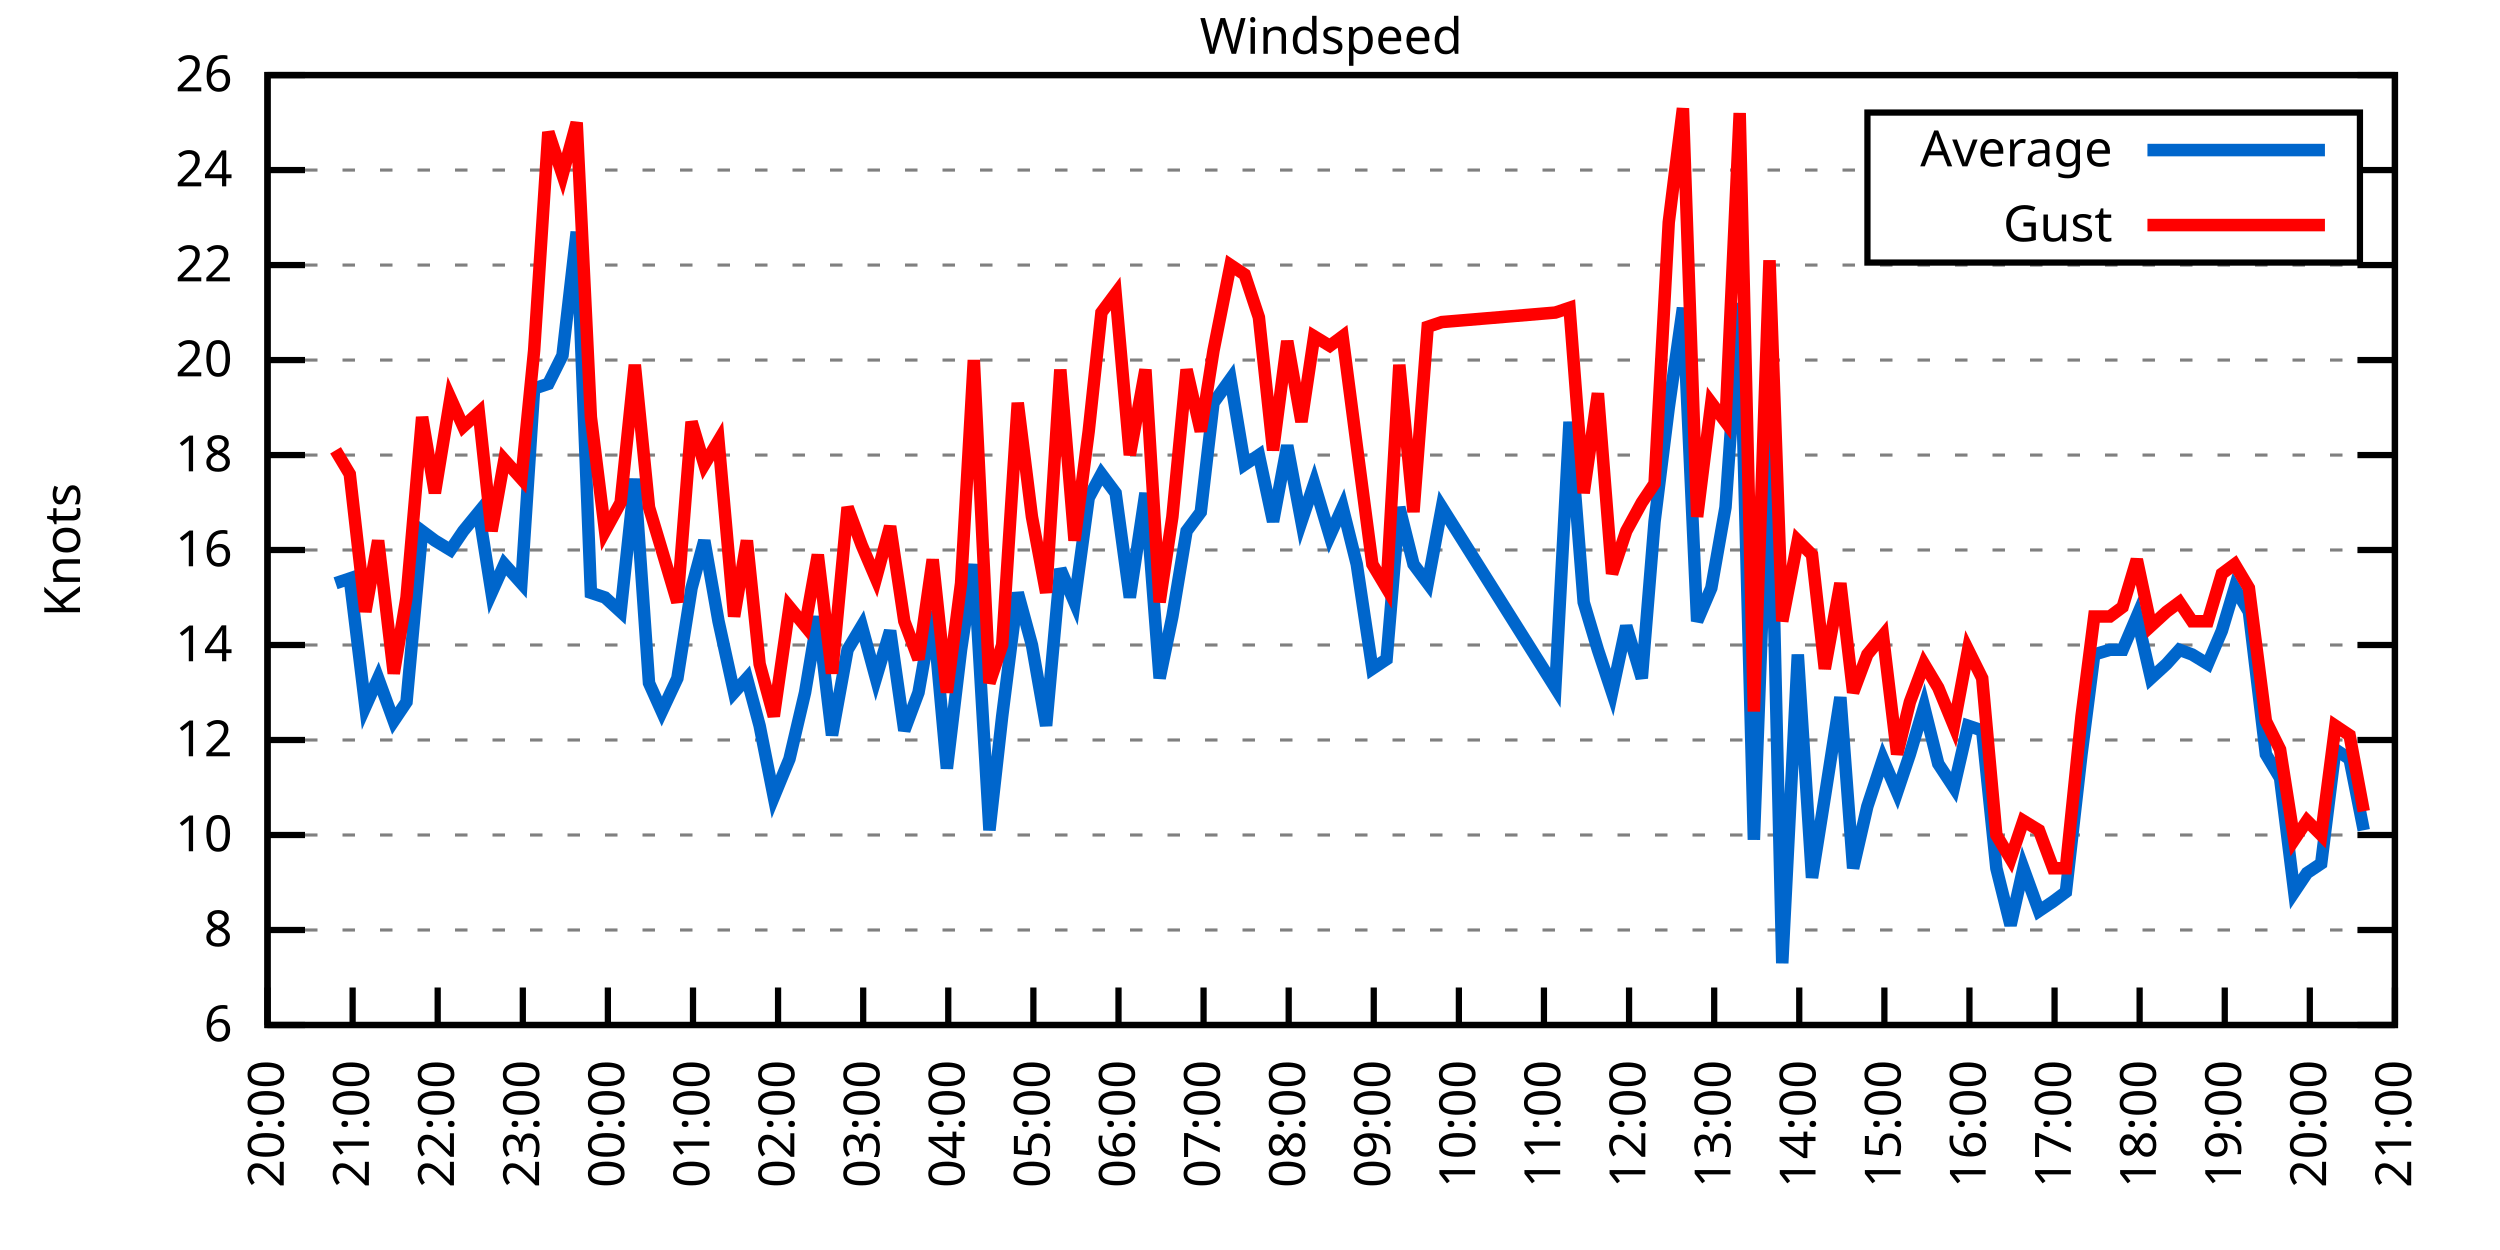
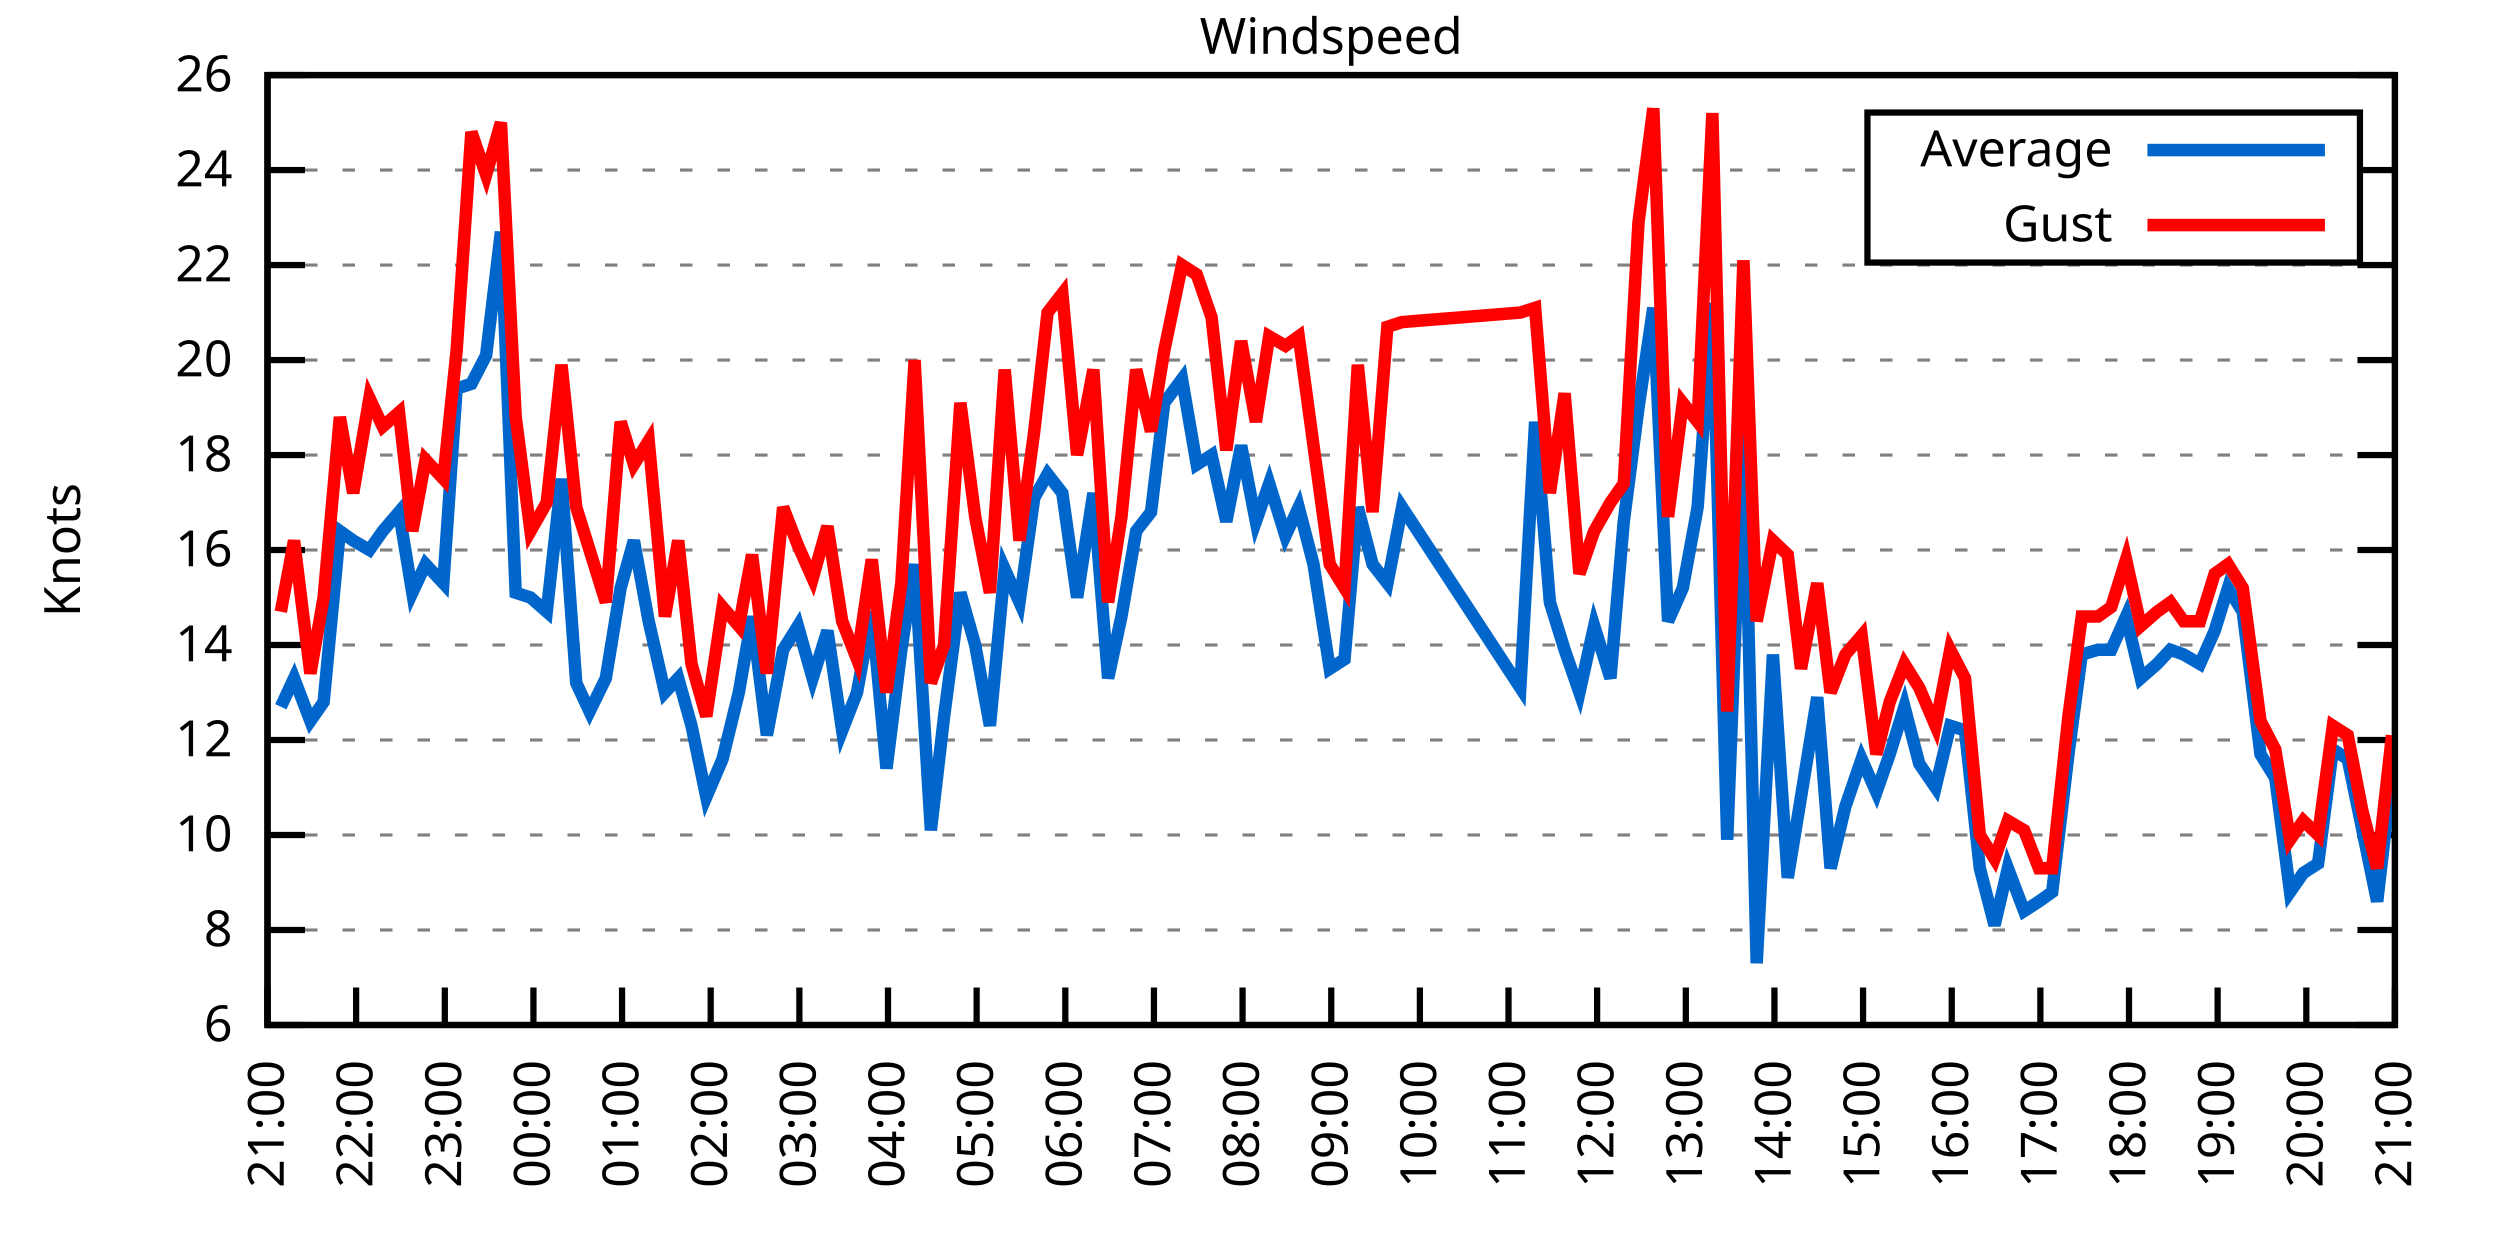
<svg xmlns="http://www.w3.org/2000/svg" xmlns:xlink="http://www.w3.org/1999/xlink" width="400" height="200" viewBox="0 0 400 200">
  <g id="gnuplot_canvas">
    <rect x="0" y="0" width="400" height="200" fill="none" />
    <defs>
      <circle id="gpDot" r="0.5" stroke-width="0.5" stroke="currentColor" />
      <path id="gpPt0" stroke-width="0.333" stroke="currentColor" d="M-1,0 h2 M0,-1 v2" />
      <path id="gpPt1" stroke-width="0.333" stroke="currentColor" d="M-1,-1 L1,1 M1,-1 L-1,1" />
      <path id="gpPt2" stroke-width="0.333" stroke="currentColor" d="M-1,0 L1,0 M0,-1 L0,1 M-1,-1 L1,1 M-1,1 L1,-1" />
      <rect id="gpPt3" stroke-width="0.333" stroke="currentColor" x="-1" y="-1" width="2" height="2" />
      <rect id="gpPt4" stroke-width="0.333" stroke="currentColor" fill="currentColor" x="-1" y="-1" width="2" height="2" />
      <circle id="gpPt5" stroke-width="0.333" stroke="currentColor" cx="0" cy="0" r="1" />
      <use xlink:href="#gpPt5" id="gpPt6" fill="currentColor" stroke="none" />
      <path id="gpPt7" stroke-width="0.333" stroke="currentColor" d="M0,-1.33 L-1.33,0.67 L1.33,0.67 z" />
      <use xlink:href="#gpPt7" id="gpPt8" fill="currentColor" stroke="none" />
      <use xlink:href="#gpPt7" id="gpPt9" stroke="currentColor" transform="rotate(180)" />
      <use xlink:href="#gpPt9" id="gpPt10" fill="currentColor" stroke="none" />
      <use xlink:href="#gpPt3" id="gpPt11" stroke="currentColor" transform="rotate(45)" />
      <use xlink:href="#gpPt11" id="gpPt12" fill="currentColor" stroke="none" />
      <path id="gpPt13" stroke-width="0.333" stroke="currentColor" d="M0,1.330 L1.265,0.411 L0.782,-1.067 L-0.782,-1.076 L-1.265,0.411 z" />
      <use xlink:href="#gpPt13" id="gpPt14" fill="currentColor" stroke="none" />
      <filter id="textbox" filterUnits="objectBoundingBox" x="0" y="0" height="1" width="1">
        <feFlood flood-color="white" flood-opacity="1" result="bgnd" />
        <feComposite in="SourceGraphic" in2="bgnd" operator="atop" />
      </filter>
      <filter id="greybox" filterUnits="objectBoundingBox" x="0" y="0" height="1" width="1">
        <feFlood flood-color="lightgrey" flood-opacity="1" result="grey" />
        <feComposite in="SourceGraphic" in2="grey" operator="atop" />
      </filter>
    </defs>
    <g fill="none" color="white" stroke="currentColor" stroke-width="1.00" stroke-linecap="butt" stroke-linejoin="miter">
</g>
    <g fill="none" color="black" stroke="currentColor" stroke-width="1.00" stroke-linecap="butt" stroke-linejoin="miter">
      <g stroke="none" shape-rendering="crispEdges">
        <polygon fill="rgb(255, 255, 255)" points="42.80,164.00 383.18,164.00 383.18,12.02 42.80,12.02 " />
      </g>
    </g>
    <g fill="none" color="black" stroke="currentColor" stroke-width="1.00" stroke-linecap="butt" stroke-linejoin="miter">
</g>
    <g fill="none" color="black" stroke="black" stroke-width="0.50" stroke-linecap="butt" stroke-linejoin="miter">
</g>
    <g fill="none" color="gray" stroke="currentColor" stroke-width="0.50" stroke-linecap="butt" stroke-linejoin="miter">
      <path stroke="gray" stroke-dasharray="2,4" class="gridline" d="M42.80,164.00 L383.19,164.00  " />
    </g>
    <g fill="none" color="gray" stroke="gray" stroke-width="1.00" stroke-linecap="butt" stroke-linejoin="miter">
</g>
    <g fill="none" color="black" stroke="currentColor" stroke-width="1.00" stroke-linecap="butt" stroke-linejoin="miter">
      <path stroke="black" d="M42.80,164.00 L48.80,164.00 M383.19,164.00 L377.19,164.00  " />
      <g transform="translate(37.20,166.60)" stroke="none" fill="black" font-family="Sans" font-size="8.00" text-anchor="end">
        <text>
          <tspan font-family="Sans"> 6</tspan>
        </text>
      </g>
    </g>
    <g fill="none" color="black" stroke="currentColor" stroke-width="1.00" stroke-linecap="butt" stroke-linejoin="miter">
</g>
    <g fill="none" color="black" stroke="black" stroke-width="0.50" stroke-linecap="butt" stroke-linejoin="miter">
</g>
    <g fill="none" color="gray" stroke="currentColor" stroke-width="0.50" stroke-linecap="butt" stroke-linejoin="miter">
      <path stroke="gray" stroke-dasharray="2,4" class="gridline" d="M42.80,148.80 L383.19,148.80  " />
    </g>
    <g fill="none" color="gray" stroke="gray" stroke-width="1.00" stroke-linecap="butt" stroke-linejoin="miter">
</g>
    <g fill="none" color="black" stroke="currentColor" stroke-width="1.00" stroke-linecap="butt" stroke-linejoin="miter">
      <path stroke="black" d="M42.80,148.80 L48.80,148.80 M383.19,148.80 L377.19,148.80  " />
      <g transform="translate(37.20,151.40)" stroke="none" fill="black" font-family="Sans" font-size="8.00" text-anchor="end">
        <text>
          <tspan font-family="Sans"> 8</tspan>
        </text>
      </g>
    </g>
    <g fill="none" color="black" stroke="currentColor" stroke-width="1.00" stroke-linecap="butt" stroke-linejoin="miter">
</g>
    <g fill="none" color="black" stroke="black" stroke-width="0.50" stroke-linecap="butt" stroke-linejoin="miter">
</g>
    <g fill="none" color="gray" stroke="currentColor" stroke-width="0.50" stroke-linecap="butt" stroke-linejoin="miter">
      <path stroke="gray" stroke-dasharray="2,4" class="gridline" d="M42.80,133.60 L383.19,133.60  " />
    </g>
    <g fill="none" color="gray" stroke="gray" stroke-width="1.00" stroke-linecap="butt" stroke-linejoin="miter">
</g>
    <g fill="none" color="black" stroke="currentColor" stroke-width="1.00" stroke-linecap="butt" stroke-linejoin="miter">
      <path stroke="black" d="M42.80,133.60 L48.80,133.60 M383.19,133.60 L377.19,133.60  " />
      <g transform="translate(37.20,136.20)" stroke="none" fill="black" font-family="Sans" font-size="8.00" text-anchor="end">
        <text>
          <tspan font-family="Sans"> 10</tspan>
        </text>
      </g>
    </g>
    <g fill="none" color="black" stroke="currentColor" stroke-width="1.00" stroke-linecap="butt" stroke-linejoin="miter">
</g>
    <g fill="none" color="black" stroke="black" stroke-width="0.50" stroke-linecap="butt" stroke-linejoin="miter">
</g>
    <g fill="none" color="gray" stroke="currentColor" stroke-width="0.50" stroke-linecap="butt" stroke-linejoin="miter">
      <path stroke="gray" stroke-dasharray="2,4" class="gridline" d="M42.80,118.40 L383.19,118.40  " />
    </g>
    <g fill="none" color="gray" stroke="gray" stroke-width="1.00" stroke-linecap="butt" stroke-linejoin="miter">
</g>
    <g fill="none" color="black" stroke="currentColor" stroke-width="1.00" stroke-linecap="butt" stroke-linejoin="miter">
      <path stroke="black" d="M42.80,118.40 L48.80,118.40 M383.19,118.40 L377.19,118.40  " />
      <g transform="translate(37.20,121.00)" stroke="none" fill="black" font-family="Sans" font-size="8.00" text-anchor="end">
        <text>
          <tspan font-family="Sans"> 12</tspan>
        </text>
      </g>
    </g>
    <g fill="none" color="black" stroke="currentColor" stroke-width="1.00" stroke-linecap="butt" stroke-linejoin="miter">
</g>
    <g fill="none" color="black" stroke="black" stroke-width="0.50" stroke-linecap="butt" stroke-linejoin="miter">
</g>
    <g fill="none" color="gray" stroke="currentColor" stroke-width="0.50" stroke-linecap="butt" stroke-linejoin="miter">
      <path stroke="gray" stroke-dasharray="2,4" class="gridline" d="M42.80,103.20 L383.19,103.20  " />
    </g>
    <g fill="none" color="gray" stroke="gray" stroke-width="1.00" stroke-linecap="butt" stroke-linejoin="miter">
</g>
    <g fill="none" color="black" stroke="currentColor" stroke-width="1.00" stroke-linecap="butt" stroke-linejoin="miter">
      <path stroke="black" d="M42.80,103.20 L48.80,103.20 M383.19,103.20 L377.19,103.20  " />
      <g transform="translate(37.20,105.80)" stroke="none" fill="black" font-family="Sans" font-size="8.00" text-anchor="end">
        <text>
          <tspan font-family="Sans"> 14</tspan>
        </text>
      </g>
    </g>
    <g fill="none" color="black" stroke="currentColor" stroke-width="1.00" stroke-linecap="butt" stroke-linejoin="miter">
</g>
    <g fill="none" color="black" stroke="black" stroke-width="0.50" stroke-linecap="butt" stroke-linejoin="miter">
</g>
    <g fill="none" color="gray" stroke="currentColor" stroke-width="0.50" stroke-linecap="butt" stroke-linejoin="miter">
      <path stroke="gray" stroke-dasharray="2,4" class="gridline" d="M42.80,88.00 L383.19,88.00  " />
    </g>
    <g fill="none" color="gray" stroke="gray" stroke-width="1.00" stroke-linecap="butt" stroke-linejoin="miter">
</g>
    <g fill="none" color="black" stroke="currentColor" stroke-width="1.00" stroke-linecap="butt" stroke-linejoin="miter">
      <path stroke="black" d="M42.80,88.00 L48.80,88.00 M383.19,88.00 L377.19,88.00  " />
      <g transform="translate(37.20,90.60)" stroke="none" fill="black" font-family="Sans" font-size="8.00" text-anchor="end">
        <text>
          <tspan font-family="Sans"> 16</tspan>
        </text>
      </g>
    </g>
    <g fill="none" color="black" stroke="currentColor" stroke-width="1.00" stroke-linecap="butt" stroke-linejoin="miter">
</g>
    <g fill="none" color="black" stroke="black" stroke-width="0.50" stroke-linecap="butt" stroke-linejoin="miter">
</g>
    <g fill="none" color="gray" stroke="currentColor" stroke-width="0.50" stroke-linecap="butt" stroke-linejoin="miter">
      <path stroke="gray" stroke-dasharray="2,4" class="gridline" d="M42.80,72.81 L383.19,72.81  " />
    </g>
    <g fill="none" color="gray" stroke="gray" stroke-width="1.00" stroke-linecap="butt" stroke-linejoin="miter">
</g>
    <g fill="none" color="black" stroke="currentColor" stroke-width="1.00" stroke-linecap="butt" stroke-linejoin="miter">
      <path stroke="black" d="M42.80,72.81 L48.80,72.81 M383.19,72.81 L377.19,72.81  " />
      <g transform="translate(37.20,75.41)" stroke="none" fill="black" font-family="Sans" font-size="8.00" text-anchor="end">
        <text>
          <tspan font-family="Sans"> 18</tspan>
        </text>
      </g>
    </g>
    <g fill="none" color="black" stroke="currentColor" stroke-width="1.00" stroke-linecap="butt" stroke-linejoin="miter">
</g>
    <g fill="none" color="black" stroke="black" stroke-width="0.50" stroke-linecap="butt" stroke-linejoin="miter">
</g>
    <g fill="none" color="gray" stroke="currentColor" stroke-width="0.50" stroke-linecap="butt" stroke-linejoin="miter">
      <path stroke="gray" stroke-dasharray="2,4" class="gridline" d="M42.80,57.61 L383.19,57.61  " />
    </g>
    <g fill="none" color="gray" stroke="gray" stroke-width="1.00" stroke-linecap="butt" stroke-linejoin="miter">
</g>
    <g fill="none" color="black" stroke="currentColor" stroke-width="1.00" stroke-linecap="butt" stroke-linejoin="miter">
      <path stroke="black" d="M42.80,57.61 L48.80,57.61 M383.19,57.61 L377.19,57.61  " />
      <g transform="translate(37.20,60.21)" stroke="none" fill="black" font-family="Sans" font-size="8.00" text-anchor="end">
        <text>
          <tspan font-family="Sans"> 20</tspan>
        </text>
      </g>
    </g>
    <g fill="none" color="black" stroke="currentColor" stroke-width="1.00" stroke-linecap="butt" stroke-linejoin="miter">
</g>
    <g fill="none" color="black" stroke="black" stroke-width="0.50" stroke-linecap="butt" stroke-linejoin="miter">
</g>
    <g fill="none" color="gray" stroke="currentColor" stroke-width="0.50" stroke-linecap="butt" stroke-linejoin="miter">
      <path stroke="gray" stroke-dasharray="2,4" class="gridline" d="M42.80,42.41 L383.19,42.41  " />
    </g>
    <g fill="none" color="gray" stroke="gray" stroke-width="1.00" stroke-linecap="butt" stroke-linejoin="miter">
</g>
    <g fill="none" color="black" stroke="currentColor" stroke-width="1.00" stroke-linecap="butt" stroke-linejoin="miter">
      <path stroke="black" d="M42.80,42.41 L48.80,42.41 M383.19,42.41 L377.19,42.41  " />
      <g transform="translate(37.20,45.01)" stroke="none" fill="black" font-family="Sans" font-size="8.00" text-anchor="end">
        <text>
          <tspan font-family="Sans"> 22</tspan>
        </text>
      </g>
    </g>
    <g fill="none" color="black" stroke="currentColor" stroke-width="1.00" stroke-linecap="butt" stroke-linejoin="miter">
</g>
    <g fill="none" color="black" stroke="black" stroke-width="0.50" stroke-linecap="butt" stroke-linejoin="miter">
</g>
    <g fill="none" color="gray" stroke="currentColor" stroke-width="0.50" stroke-linecap="butt" stroke-linejoin="miter">
      <path stroke="gray" stroke-dasharray="2,4" class="gridline" d="M42.80,27.21 L298.79,27.21 M377.59,27.21 L383.19,27.21  " />
    </g>
    <g fill="none" color="gray" stroke="gray" stroke-width="1.00" stroke-linecap="butt" stroke-linejoin="miter">
</g>
    <g fill="none" color="black" stroke="currentColor" stroke-width="1.00" stroke-linecap="butt" stroke-linejoin="miter">
      <path stroke="black" d="M42.80,27.21 L48.80,27.21 M383.19,27.21 L377.19,27.21  " />
      <g transform="translate(37.20,29.81)" stroke="none" fill="black" font-family="Sans" font-size="8.00" text-anchor="end">
        <text>
          <tspan font-family="Sans"> 24</tspan>
        </text>
      </g>
    </g>
    <g fill="none" color="black" stroke="currentColor" stroke-width="1.00" stroke-linecap="butt" stroke-linejoin="miter">
</g>
    <g fill="none" color="black" stroke="black" stroke-width="0.50" stroke-linecap="butt" stroke-linejoin="miter">
</g>
    <g fill="none" color="gray" stroke="currentColor" stroke-width="0.50" stroke-linecap="butt" stroke-linejoin="miter">
      <path stroke="gray" stroke-dasharray="2,4" class="gridline" d="M42.80,12.01 L383.19,12.01  " />
    </g>
    <g fill="none" color="gray" stroke="gray" stroke-width="1.00" stroke-linecap="butt" stroke-linejoin="miter">
</g>
    <g fill="none" color="black" stroke="currentColor" stroke-width="1.00" stroke-linecap="butt" stroke-linejoin="miter">
      <path stroke="black" d="M42.80,12.01 L48.80,12.01 M383.19,12.01 L377.19,12.01  " />
      <g transform="translate(37.20,14.61)" stroke="none" fill="black" font-family="Sans" font-size="8.00" text-anchor="end">
        <text>
          <tspan font-family="Sans"> 26</tspan>
        </text>
      </g>
    </g>
    <g fill="none" color="black" stroke="currentColor" stroke-width="1.00" stroke-linecap="butt" stroke-linejoin="miter">
      <path stroke="black" d="M42.80,164.00 L42.80,158.00  " />
      <g transform="translate(45.40,169.60) rotate(270.00)" stroke="none" fill="black" font-family="Sans" font-size="8.00" text-anchor="end">
        <text>
-           <tspan font-family="Sans">20:00</tspan>
-         </text>
-       </g>
-     </g>
-     <g fill="none" color="black" stroke="currentColor" stroke-width="1.00" stroke-linecap="butt" stroke-linejoin="miter">
-       <path stroke="black" d="M56.42,164.00 L56.42,158.00  " />
-       <g transform="translate(59.02,169.60) rotate(270.00)" stroke="none" fill="black" font-family="Sans" font-size="8.00" text-anchor="end">
-         <text>
          <tspan font-family="Sans">21:00</tspan>
        </text>
      </g>
    </g>
    <g fill="none" color="black" stroke="currentColor" stroke-width="1.00" stroke-linecap="butt" stroke-linejoin="miter">
-       <path stroke="black" d="M70.03,164.00 L70.03,158.00  " />
-       <g transform="translate(72.63,169.60) rotate(270.00)" stroke="none" fill="black" font-family="Sans" font-size="8.00" text-anchor="end">
+       <path stroke="black" d="M56.98,164.00 L56.98,158.00  " />
+       <g transform="translate(59.58,169.60) rotate(270.00)" stroke="none" fill="black" font-family="Sans" font-size="8.00" text-anchor="end">
        <text>
          <tspan font-family="Sans">22:00</tspan>
        </text>
      </g>
    </g>
    <g fill="none" color="black" stroke="currentColor" stroke-width="1.00" stroke-linecap="butt" stroke-linejoin="miter">
-       <path stroke="black" d="M83.65,164.00 L83.65,158.00  " />
-       <g transform="translate(86.25,169.60) rotate(270.00)" stroke="none" fill="black" font-family="Sans" font-size="8.00" text-anchor="end">
+       <path stroke="black" d="M71.17,164.00 L71.17,158.00  " />
+       <g transform="translate(73.77,169.60) rotate(270.00)" stroke="none" fill="black" font-family="Sans" font-size="8.00" text-anchor="end">
        <text>
          <tspan font-family="Sans">23:00</tspan>
        </text>
      </g>
    </g>
    <g fill="none" color="black" stroke="currentColor" stroke-width="1.00" stroke-linecap="butt" stroke-linejoin="miter">
-       <path stroke="black" d="M97.26,164.00 L97.26,158.00  " />
-       <g transform="translate(99.86,169.60) rotate(270.00)" stroke="none" fill="black" font-family="Sans" font-size="8.00" text-anchor="end">
+       <path stroke="black" d="M85.35,164.00 L85.35,158.00  " />
+       <g transform="translate(87.95,169.60) rotate(270.00)" stroke="none" fill="black" font-family="Sans" font-size="8.00" text-anchor="end">
        <text>
          <tspan font-family="Sans">00:00</tspan>
        </text>
      </g>
    </g>
    <g fill="none" color="black" stroke="currentColor" stroke-width="1.00" stroke-linecap="butt" stroke-linejoin="miter">
-       <path stroke="black" d="M110.88,164.00 L110.88,158.00  " />
-       <g transform="translate(113.48,169.60) rotate(270.00)" stroke="none" fill="black" font-family="Sans" font-size="8.00" text-anchor="end">
+       <path stroke="black" d="M99.53,164.00 L99.53,158.00  " />
+       <g transform="translate(102.13,169.60) rotate(270.00)" stroke="none" fill="black" font-family="Sans" font-size="8.00" text-anchor="end">
        <text>
          <tspan font-family="Sans">01:00</tspan>
        </text>
      </g>
    </g>
    <g fill="none" color="black" stroke="currentColor" stroke-width="1.00" stroke-linecap="butt" stroke-linejoin="miter">
-       <path stroke="black" d="M124.49,164.00 L124.49,158.00  " />
-       <g transform="translate(127.09,169.60) rotate(270.00)" stroke="none" fill="black" font-family="Sans" font-size="8.00" text-anchor="end">
+       <path stroke="black" d="M113.71,164.00 L113.71,158.00  " />
+       <g transform="translate(116.31,169.60) rotate(270.00)" stroke="none" fill="black" font-family="Sans" font-size="8.00" text-anchor="end">
        <text>
          <tspan font-family="Sans">02:00</tspan>
        </text>
      </g>
    </g>
    <g fill="none" color="black" stroke="currentColor" stroke-width="1.00" stroke-linecap="butt" stroke-linejoin="miter">
-       <path stroke="black" d="M138.11,164.00 L138.11,158.00  " />
-       <g transform="translate(140.71,169.60) rotate(270.00)" stroke="none" fill="black" font-family="Sans" font-size="8.00" text-anchor="end">
+       <path stroke="black" d="M127.90,164.00 L127.90,158.00  " />
+       <g transform="translate(130.50,169.60) rotate(270.00)" stroke="none" fill="black" font-family="Sans" font-size="8.00" text-anchor="end">
        <text>
          <tspan font-family="Sans">03:00</tspan>
        </text>
      </g>
    </g>
    <g fill="none" color="black" stroke="currentColor" stroke-width="1.00" stroke-linecap="butt" stroke-linejoin="miter">
-       <path stroke="black" d="M151.72,164.00 L151.72,158.00  " />
-       <g transform="translate(154.32,169.60) rotate(270.00)" stroke="none" fill="black" font-family="Sans" font-size="8.00" text-anchor="end">
+       <path stroke="black" d="M142.08,164.00 L142.08,158.00  " />
+       <g transform="translate(144.68,169.60) rotate(270.00)" stroke="none" fill="black" font-family="Sans" font-size="8.00" text-anchor="end">
        <text>
          <tspan font-family="Sans">04:00</tspan>
        </text>
      </g>
    </g>
    <g fill="none" color="black" stroke="currentColor" stroke-width="1.00" stroke-linecap="butt" stroke-linejoin="miter">
-       <path stroke="black" d="M165.34,164.00 L165.34,158.00  " />
-       <g transform="translate(167.94,169.60) rotate(270.00)" stroke="none" fill="black" font-family="Sans" font-size="8.00" text-anchor="end">
+       <path stroke="black" d="M156.26,164.00 L156.26,158.00  " />
+       <g transform="translate(158.86,169.60) rotate(270.00)" stroke="none" fill="black" font-family="Sans" font-size="8.00" text-anchor="end">
        <text>
          <tspan font-family="Sans">05:00</tspan>
        </text>
      </g>
    </g>
    <g fill="none" color="black" stroke="currentColor" stroke-width="1.00" stroke-linecap="butt" stroke-linejoin="miter">
-       <path stroke="black" d="M178.96,164.00 L178.96,158.00  " />
-       <g transform="translate(181.56,169.60) rotate(270.00)" stroke="none" fill="black" font-family="Sans" font-size="8.00" text-anchor="end">
+       <path stroke="black" d="M170.45,164.00 L170.45,158.00  " />
+       <g transform="translate(173.05,169.60) rotate(270.00)" stroke="none" fill="black" font-family="Sans" font-size="8.00" text-anchor="end">
        <text>
          <tspan font-family="Sans">06:00</tspan>
        </text>
      </g>
    </g>
    <g fill="none" color="black" stroke="currentColor" stroke-width="1.00" stroke-linecap="butt" stroke-linejoin="miter">
-       <path stroke="black" d="M192.57,164.00 L192.57,158.00  " />
-       <g transform="translate(195.17,169.60) rotate(270.00)" stroke="none" fill="black" font-family="Sans" font-size="8.00" text-anchor="end">
+       <path stroke="black" d="M184.63,164.00 L184.63,158.00  " />
+       <g transform="translate(187.23,169.60) rotate(270.00)" stroke="none" fill="black" font-family="Sans" font-size="8.00" text-anchor="end">
        <text>
          <tspan font-family="Sans">07:00</tspan>
        </text>
      </g>
    </g>
    <g fill="none" color="black" stroke="currentColor" stroke-width="1.00" stroke-linecap="butt" stroke-linejoin="miter">
-       <path stroke="black" d="M206.19,164.00 L206.19,158.00  " />
-       <g transform="translate(208.79,169.60) rotate(270.00)" stroke="none" fill="black" font-family="Sans" font-size="8.00" text-anchor="end">
+       <path stroke="black" d="M198.81,164.00 L198.81,158.00  " />
+       <g transform="translate(201.41,169.60) rotate(270.00)" stroke="none" fill="black" font-family="Sans" font-size="8.00" text-anchor="end">
        <text>
          <tspan font-family="Sans">08:00</tspan>
        </text>
      </g>
    </g>
    <g fill="none" color="black" stroke="currentColor" stroke-width="1.00" stroke-linecap="butt" stroke-linejoin="miter">
-       <path stroke="black" d="M219.80,164.00 L219.80,158.00  " />
-       <g transform="translate(222.40,169.60) rotate(270.00)" stroke="none" fill="black" font-family="Sans" font-size="8.00" text-anchor="end">
+       <path stroke="black" d="M213.00,164.00 L213.00,158.00  " />
+       <g transform="translate(215.60,169.60) rotate(270.00)" stroke="none" fill="black" font-family="Sans" font-size="8.00" text-anchor="end">
        <text>
          <tspan font-family="Sans">09:00</tspan>
        </text>
      </g>
    </g>
    <g fill="none" color="black" stroke="currentColor" stroke-width="1.00" stroke-linecap="butt" stroke-linejoin="miter">
-       <path stroke="black" d="M233.42,164.00 L233.42,158.00  " />
-       <g transform="translate(236.02,169.60) rotate(270.00)" stroke="none" fill="black" font-family="Sans" font-size="8.00" text-anchor="end">
+       <path stroke="black" d="M227.18,164.00 L227.18,158.00  " />
+       <g transform="translate(229.78,169.60) rotate(270.00)" stroke="none" fill="black" font-family="Sans" font-size="8.00" text-anchor="end">
        <text>
          <tspan font-family="Sans">10:00</tspan>
        </text>
      </g>
    </g>
    <g fill="none" color="black" stroke="currentColor" stroke-width="1.00" stroke-linecap="butt" stroke-linejoin="miter">
-       <path stroke="black" d="M247.03,164.00 L247.03,158.00  " />
-       <g transform="translate(249.63,169.60) rotate(270.00)" stroke="none" fill="black" font-family="Sans" font-size="8.00" text-anchor="end">
+       <path stroke="black" d="M241.36,164.00 L241.36,158.00  " />
+       <g transform="translate(243.96,169.60) rotate(270.00)" stroke="none" fill="black" font-family="Sans" font-size="8.00" text-anchor="end">
        <text>
          <tspan font-family="Sans">11:00</tspan>
        </text>
      </g>
    </g>
    <g fill="none" color="black" stroke="currentColor" stroke-width="1.00" stroke-linecap="butt" stroke-linejoin="miter">
-       <path stroke="black" d="M260.65,164.00 L260.65,158.00  " />
-       <g transform="translate(263.25,169.60) rotate(270.00)" stroke="none" fill="black" font-family="Sans" font-size="8.00" text-anchor="end">
+       <path stroke="black" d="M255.54,164.00 L255.54,158.00  " />
+       <g transform="translate(258.14,169.60) rotate(270.00)" stroke="none" fill="black" font-family="Sans" font-size="8.00" text-anchor="end">
        <text>
          <tspan font-family="Sans">12:00</tspan>
        </text>
      </g>
    </g>
    <g fill="none" color="black" stroke="currentColor" stroke-width="1.00" stroke-linecap="butt" stroke-linejoin="miter">
-       <path stroke="black" d="M274.27,164.00 L274.27,158.00  " />
-       <g transform="translate(276.87,169.60) rotate(270.00)" stroke="none" fill="black" font-family="Sans" font-size="8.00" text-anchor="end">
+       <path stroke="black" d="M269.73,164.00 L269.73,158.00  " />
+       <g transform="translate(272.33,169.60) rotate(270.00)" stroke="none" fill="black" font-family="Sans" font-size="8.00" text-anchor="end">
        <text>
          <tspan font-family="Sans">13:00</tspan>
        </text>
      </g>
    </g>
    <g fill="none" color="black" stroke="currentColor" stroke-width="1.00" stroke-linecap="butt" stroke-linejoin="miter">
-       <path stroke="black" d="M287.88,164.00 L287.88,158.00  " />
-       <g transform="translate(290.48,169.60) rotate(270.00)" stroke="none" fill="black" font-family="Sans" font-size="8.00" text-anchor="end">
+       <path stroke="black" d="M283.91,164.00 L283.91,158.00  " />
+       <g transform="translate(286.51,169.60) rotate(270.00)" stroke="none" fill="black" font-family="Sans" font-size="8.00" text-anchor="end">
        <text>
          <tspan font-family="Sans">14:00</tspan>
        </text>
      </g>
    </g>
    <g fill="none" color="black" stroke="currentColor" stroke-width="1.00" stroke-linecap="butt" stroke-linejoin="miter">
-       <path stroke="black" d="M301.50,164.00 L301.50,158.00  " />
-       <g transform="translate(304.10,169.60) rotate(270.00)" stroke="none" fill="black" font-family="Sans" font-size="8.00" text-anchor="end">
+       <path stroke="black" d="M298.09,164.00 L298.09,158.00  " />
+       <g transform="translate(300.69,169.60) rotate(270.00)" stroke="none" fill="black" font-family="Sans" font-size="8.00" text-anchor="end">
        <text>
          <tspan font-family="Sans">15:00</tspan>
        </text>
      </g>
    </g>
    <g fill="none" color="black" stroke="currentColor" stroke-width="1.00" stroke-linecap="butt" stroke-linejoin="miter">
-       <path stroke="black" d="M315.11,164.00 L315.11,158.00  " />
-       <g transform="translate(317.71,169.60) rotate(270.00)" stroke="none" fill="black" font-family="Sans" font-size="8.00" text-anchor="end">
+       <path stroke="black" d="M312.28,164.00 L312.28,158.00  " />
+       <g transform="translate(314.88,169.60) rotate(270.00)" stroke="none" fill="black" font-family="Sans" font-size="8.00" text-anchor="end">
        <text>
          <tspan font-family="Sans">16:00</tspan>
        </text>
      </g>
    </g>
    <g fill="none" color="black" stroke="currentColor" stroke-width="1.00" stroke-linecap="butt" stroke-linejoin="miter">
-       <path stroke="black" d="M328.73,164.00 L328.73,158.00  " />
-       <g transform="translate(331.33,169.60) rotate(270.00)" stroke="none" fill="black" font-family="Sans" font-size="8.00" text-anchor="end">
+       <path stroke="black" d="M326.46,164.00 L326.46,158.00  " />
+       <g transform="translate(329.06,169.60) rotate(270.00)" stroke="none" fill="black" font-family="Sans" font-size="8.00" text-anchor="end">
        <text>
          <tspan font-family="Sans">17:00</tspan>
        </text>
      </g>
    </g>
    <g fill="none" color="black" stroke="currentColor" stroke-width="1.00" stroke-linecap="butt" stroke-linejoin="miter">
-       <path stroke="black" d="M342.34,164.00 L342.34,158.00  " />
-       <g transform="translate(344.94,169.60) rotate(270.00)" stroke="none" fill="black" font-family="Sans" font-size="8.00" text-anchor="end">
+       <path stroke="black" d="M340.64,164.00 L340.64,158.00  " />
+       <g transform="translate(343.24,169.60) rotate(270.00)" stroke="none" fill="black" font-family="Sans" font-size="8.00" text-anchor="end">
        <text>
          <tspan font-family="Sans">18:00</tspan>
        </text>
      </g>
    </g>
    <g fill="none" color="black" stroke="currentColor" stroke-width="1.00" stroke-linecap="butt" stroke-linejoin="miter">
-       <path stroke="black" d="M355.96,164.00 L355.96,158.00  " />
-       <g transform="translate(358.56,169.60) rotate(270.00)" stroke="none" fill="black" font-family="Sans" font-size="8.00" text-anchor="end">
+       <path stroke="black" d="M354.82,164.00 L354.82,158.00  " />
+       <g transform="translate(357.42,169.60) rotate(270.00)" stroke="none" fill="black" font-family="Sans" font-size="8.00" text-anchor="end">
        <text>
          <tspan font-family="Sans">19:00</tspan>
        </text>
      </g>
    </g>
    <g fill="none" color="black" stroke="currentColor" stroke-width="1.00" stroke-linecap="butt" stroke-linejoin="miter">
-       <path stroke="black" d="M369.57,164.00 L369.57,158.00  " />
-       <g transform="translate(372.17,169.60) rotate(270.00)" stroke="none" fill="black" font-family="Sans" font-size="8.00" text-anchor="end">
+       <path stroke="black" d="M369.01,164.00 L369.01,158.00  " />
+       <g transform="translate(371.61,169.60) rotate(270.00)" stroke="none" fill="black" font-family="Sans" font-size="8.00" text-anchor="end">
        <text>
          <tspan font-family="Sans">20:00</tspan>
        </text>
      </g>
    </g>
    <g fill="none" color="black" stroke="currentColor" stroke-width="1.00" stroke-linecap="butt" stroke-linejoin="miter">
      <path stroke="black" d="M383.19,164.00 L383.19,158.00  " />
      <g transform="translate(385.79,169.60) rotate(270.00)" stroke="none" fill="black" font-family="Sans" font-size="8.00" text-anchor="end">
        <text>
          <tspan font-family="Sans">21:00</tspan>
        </text>
      </g>
    </g>
    <g fill="none" color="black" stroke="currentColor" stroke-width="1.00" stroke-linecap="butt" stroke-linejoin="miter">
</g>
    <g fill="none" color="black" stroke="currentColor" stroke-width="1.00" stroke-linecap="butt" stroke-linejoin="miter">
      <path stroke="black" d="M42.80,12.01 L42.80,164.00 L383.19,164.00 L383.19,12.01 L42.80,12.01 Z  " />
    </g>
    <g fill="none" color="black" stroke="currentColor" stroke-width="1.00" stroke-linecap="butt" stroke-linejoin="miter">
</g>
    <g fill="none" color="black" stroke="currentColor" stroke-width="1.00" stroke-linecap="butt" stroke-linejoin="miter">
      <path stroke="black" d="M298.79,42.01 L298.79,18.01 L377.59,18.01 L377.59,42.01 L298.79,42.01 Z  " />
    </g>
    <g id="Windspeed_plot_1">
      <g fill="none" color="white" stroke="black" stroke-width="2.00" stroke-linecap="butt" stroke-linejoin="miter">
</g>
      <g fill="none" color="black" stroke="currentColor" stroke-width="2.00" stroke-linecap="butt" stroke-linejoin="miter">
        <g transform="translate(337.99,26.61)" stroke="none" fill="black" font-family="Sans" font-size="8.00" text-anchor="end">
          <text>
            <tspan font-family="Sans">Average</tspan>
          </text>
        </g>
      </g>
      <g fill="none" color="black" stroke="currentColor" stroke-width="2.00" stroke-linecap="butt" stroke-linejoin="miter">
-         <path stroke="rgb(  0, 102, 204)" d="M343.59,24.01 L371.99,24.01 M53.69,93.32 L55.96,92.56 L58.46,113.08 L60.50,108.52 L63.00,115.36 L65.04,112.32   L67.54,84.97 L69.58,86.49 L72.07,88.00 L74.12,84.97 L76.61,81.93 L78.65,94.84 L80.70,90.28 L83.42,93.32   L85.46,62.17 L87.73,61.41 L90.00,56.85 L92.27,37.09 L94.54,94.84 L96.81,95.60 L99.30,97.88 L101.57,76.61   L103.84,109.28 L105.89,113.84 L108.38,108.52 L110.65,94.08 L112.69,86.49 L114.96,99.40 L117.46,110.80 L119.50,108.52   L121.54,116.12 L123.81,127.52 L126.31,121.44 L128.81,110.80 L130.85,98.64 L133.12,117.64 L135.61,103.96 L137.88,100.16   L140.15,108.52 L142.42,100.92 L144.69,116.88 L146.96,110.80 L149.23,97.88 L151.50,122.96 L153.77,103.96 L155.81,90.28   L158.31,132.84 L160.35,114.60 L162.84,94.84 L165.11,103.20 L167.38,116.12 L169.65,91.04 L171.92,96.36 L174.19,79.65   L176.23,75.85 L178.50,78.89 L180.77,95.60 L183.27,78.89 L185.54,108.52 L187.58,98.64 L189.85,84.97 L192.12,81.93   L194.16,64.45 L196.88,60.65 L199.15,74.33 L201.42,72.81 L203.69,83.45 L205.96,71.29 L208.23,83.45 L210.27,77.37   L212.77,85.73 L214.81,81.17 L217.08,90.28 L219.58,107.00 L221.85,105.48 L223.89,81.17 L226.16,90.28 L228.43,93.32   L230.70,81.17 L248.85,110.04 L251.12,67.49 L253.39,96.36 L255.66,103.96 L257.93,110.80 L260.20,100.16 L262.69,108.52   L264.73,83.45 L267.00,65.21 L269.27,49.25 L271.54,99.40 L273.81,94.08 L276.08,81.17 L278.35,48.49 L280.62,134.36   L283.12,67.49 L285.16,154.12 L287.65,104.72 L289.92,140.44 L291.97,127.52 L294.46,111.56 L296.50,138.92 L298.77,129.04   L301.27,121.44 L303.54,126.76 L305.58,120.68 L307.85,113.08 L310.12,122.20 L312.62,126.00 L314.89,116.12 L317.15,116.88   L319.42,138.92 L321.69,148.04 L323.74,138.92 L326.23,145.76 L328.50,144.24 L330.54,142.72 L333.04,120.68 L335.08,104.72   L337.58,103.96 L339.62,103.96 L341.89,98.64 L344.16,108.52 L346.65,106.24 L348.70,103.96 L350.74,104.72 L353.24,106.24   L355.50,100.92 L357.55,94.08 L359.82,97.88 L362.54,120.68 L364.81,124.48 L367.08,142.72 L369.12,139.68 L371.39,138.16   L373.66,119.92 L375.93,121.44 L378.20,132.84  " />
+         <path stroke="rgb(  0, 102, 204)" d="M343.59,24.01 L371.99,24.01 M44.93,113.08 L47.05,108.52 L49.66,115.36 L51.78,112.32 L54.38,84.97 L56.51,86.49   L59.11,88.00 L61.24,84.97 L63.84,81.93 L65.97,94.84 L68.09,90.28 L70.93,93.32 L73.06,62.17 L75.42,61.41   L77.78,56.85 L80.15,37.09 L82.51,94.84 L84.88,95.60 L87.48,97.88 L89.84,76.61 L92.20,109.28 L94.33,113.84   L96.93,108.52 L99.30,94.08 L101.42,86.49 L103.79,99.40 L106.39,110.80 L108.51,108.52 L110.64,116.12 L113.01,127.52   L115.61,121.44 L118.21,110.80 L120.33,98.64 L122.70,117.64 L125.30,103.96 L127.66,100.16 L130.02,108.52 L132.39,100.92   L134.75,116.88 L137.12,110.80 L139.48,97.88 L141.84,122.96 L144.21,103.96 L146.34,90.28 L148.94,132.84 L151.06,114.60   L153.66,94.84 L156.03,103.20 L158.39,116.12 L160.75,91.04 L163.12,96.36 L165.48,79.65 L167.61,75.85 L169.97,78.89   L172.34,95.60 L174.94,78.89 L177.30,108.52 L179.43,98.64 L181.79,84.97 L184.16,81.93 L186.28,64.45 L189.12,60.65   L191.48,74.33 L193.85,72.81 L196.21,83.45 L198.58,71.29 L200.94,83.45 L203.07,77.37 L205.67,85.73 L207.79,81.17   L210.16,90.28 L212.76,107.00 L215.12,105.48 L217.25,81.17 L219.61,90.28 L221.98,93.32 L224.34,81.17 L243.25,110.04   L245.62,67.49 L247.98,96.36 L250.34,103.96 L252.71,110.80 L255.07,100.16 L257.67,108.52 L259.80,83.45 L262.16,65.21   L264.53,49.25 L266.89,99.40 L269.25,94.08 L271.62,81.17 L273.98,48.49 L276.35,134.36 L278.95,67.49 L281.07,154.12   L283.67,104.72 L286.04,140.44 L288.16,127.52 L290.76,111.56 L292.89,138.92 L295.26,129.04 L297.86,121.44 L300.22,126.76   L302.35,120.68 L304.71,113.08 L307.08,122.20 L309.68,126.00 L312.04,116.12 L314.40,116.88 L316.77,138.92 L319.13,148.04   L321.26,138.92 L323.86,145.76 L326.22,144.24 L328.35,142.72 L330.95,120.68 L333.08,104.72 L335.68,103.96 L337.80,103.96   L340.17,98.64 L342.53,108.52 L345.13,106.24 L347.26,103.96 L349.39,104.72 L351.99,106.24 L354.35,100.92 L356.48,94.08   L358.84,97.88 L361.68,120.68 L364.04,124.48 L366.41,142.72 L368.53,139.68 L370.90,138.16 L373.26,119.92 L375.63,121.44   L377.99,132.84 L380.35,144.24 L382.72,123.72  " />
      </g>
    </g>
    <g id="Windspeed_plot_2">
      <g fill="none" color="black" stroke="currentColor" stroke-width="2.00" stroke-linecap="butt" stroke-linejoin="miter">
        <g transform="translate(337.99,38.61)" stroke="none" fill="black" font-family="Sans" font-size="8.00" text-anchor="end">
          <text>
            <tspan font-family="Sans">Gust</tspan>
          </text>
        </g>
      </g>
      <g fill="none" color="black" stroke="currentColor" stroke-width="2.00" stroke-linecap="butt" stroke-linejoin="miter">
-         <path stroke="rgb(255,   0,   0)" d="M343.59,36.01 L371.99,36.01 M53.69,72.05 L55.96,75.85 L58.46,97.88 L60.50,86.49 L63.00,107.76 L65.04,95.60   L67.54,66.73 L69.58,78.89 L72.07,63.69 L74.12,68.25 L76.61,65.97 L78.65,84.97 L80.70,73.57 L83.42,76.61   L85.46,56.09 L87.73,21.13 L90.00,27.97 L92.27,19.61 L94.54,66.73 L96.81,84.97 L99.30,80.41 L101.57,58.37   L103.84,81.17 L105.89,88.00 L108.38,96.36 L110.65,67.49 L112.69,74.33 L114.96,70.53 L117.46,98.64 L119.50,86.49   L121.54,106.24 L123.81,114.60 L126.31,97.12 L128.81,100.16 L130.85,88.76 L133.12,107.76 L135.61,81.17 L137.88,87.25   L140.15,92.56 L142.42,84.21 L144.69,99.40 L146.96,105.48 L149.23,89.52 L151.50,110.80 L153.77,93.32 L155.81,57.61   L158.31,109.28 L160.35,103.20 L162.84,64.45 L165.11,82.69 L167.38,94.84 L169.65,59.13 L171.92,86.49 L174.19,69.01   L176.23,50.01 L178.50,46.97 L180.77,72.81 L183.27,59.13 L185.54,96.36 L187.58,82.69 L189.85,59.13 L192.12,69.01   L194.16,56.09 L196.88,42.41 L199.15,43.93 L201.42,50.77 L203.69,72.05 L205.96,54.57 L208.23,67.49 L210.27,53.81   L212.77,55.33 L214.81,53.81 L217.08,71.29 L219.58,90.28 L221.85,94.08 L223.89,58.37 L226.16,81.93 L228.43,52.29   L230.70,51.53 L248.85,50.01 L251.12,49.25 L253.39,78.89 L255.66,62.93 L257.93,91.80 L260.20,84.97 L262.69,80.41   L264.73,77.37 L267.00,35.57 L269.27,17.33 L271.54,82.69 L273.81,64.45 L276.08,67.49 L278.35,18.09 L280.62,113.84   L283.12,41.65 L285.16,99.40 L287.65,86.49 L289.92,88.76 L291.97,107.00 L294.46,93.32 L296.50,110.80 L298.77,104.72   L301.27,101.68 L303.54,120.68 L305.58,112.32 L307.85,106.24 L310.12,110.04 L312.62,116.12 L314.89,103.96 L317.15,108.52   L319.42,133.60 L321.69,137.40 L323.74,131.32 L326.23,132.84 L328.50,138.92 L330.54,138.92 L333.04,114.60 L335.08,98.64   L337.58,98.64 L339.62,97.12 L341.89,89.52 L344.16,100.16 L346.65,97.88 L348.70,96.36 L350.74,99.40 L353.24,99.40   L355.50,91.80 L357.55,90.28 L359.82,94.08 L362.54,115.36 L364.81,119.92 L367.08,134.36 L369.12,131.32 L371.39,133.60   L373.66,116.12 L375.93,117.64 L378.20,129.80  " />
+         <path stroke="rgb(255,   0,   0)" d="M343.59,36.01 L371.99,36.01 M44.93,97.88 L47.05,86.49 L49.66,107.76 L51.78,95.60 L54.38,66.73 L56.51,78.89   L59.11,63.69 L61.24,68.25 L63.84,65.97 L65.97,84.97 L68.09,73.57 L70.93,76.61 L73.06,56.09 L75.42,21.13   L77.78,27.97 L80.15,19.61 L82.51,66.73 L84.88,84.97 L87.48,80.41 L89.84,58.37 L92.20,81.17 L94.33,88.00   L96.93,96.36 L99.30,67.49 L101.42,74.33 L103.79,70.53 L106.39,98.64 L108.51,86.49 L110.64,106.24 L113.01,114.60   L115.61,97.12 L118.21,100.16 L120.33,88.76 L122.70,107.76 L125.30,81.17 L127.66,87.25 L130.02,92.56 L132.39,84.21   L134.75,99.40 L137.12,105.48 L139.48,89.52 L141.84,110.80 L144.21,93.32 L146.34,57.61 L148.94,109.28 L151.06,103.20   L153.66,64.45 L156.03,82.69 L158.39,94.84 L160.75,59.13 L163.12,86.49 L165.48,69.01 L167.61,50.01 L169.97,46.97   L172.34,72.81 L174.94,59.13 L177.30,96.36 L179.43,82.69 L181.79,59.13 L184.16,69.01 L186.28,56.09 L189.12,42.41   L191.48,43.93 L193.85,50.77 L196.21,72.05 L198.58,54.57 L200.94,67.49 L203.07,53.81 L205.67,55.33 L207.79,53.81   L210.16,71.29 L212.76,90.28 L215.12,94.08 L217.25,58.37 L219.61,81.93 L221.98,52.29 L224.34,51.53 L243.25,50.01   L245.62,49.25 L247.98,78.89 L250.34,62.93 L252.71,91.80 L255.07,84.97 L257.67,80.41 L259.80,77.37 L262.16,35.57   L264.53,17.33 L266.89,82.69 L269.25,64.45 L271.62,67.49 L273.98,18.09 L276.35,113.84 L278.95,41.65 L281.07,99.40   L283.67,86.49 L286.04,88.76 L288.16,107.00 L290.76,93.32 L292.89,110.80 L295.26,104.72 L297.86,101.68 L300.22,120.68   L302.35,112.32 L304.71,106.24 L307.08,110.04 L309.68,116.12 L312.04,103.96 L314.40,108.52 L316.77,133.60 L319.13,137.40   L321.26,131.32 L323.86,132.84 L326.22,138.92 L328.35,138.92 L330.95,114.60 L333.08,98.64 L335.68,98.64 L337.80,97.12   L340.17,89.52 L342.53,100.16 L345.13,97.88 L347.26,96.36 L349.39,99.40 L351.99,99.40 L354.35,91.80 L356.48,90.28   L358.84,94.08 L361.68,115.36 L364.04,119.92 L366.41,134.36 L368.53,131.32 L370.90,133.60 L373.26,116.12 L375.63,117.64   L377.99,129.80 L380.35,138.92 L382.72,117.64  " />
      </g>
    </g>
    <g fill="none" color="black" stroke="currentColor" stroke-width="2.00" stroke-linecap="butt" stroke-linejoin="miter">
</g>
    <g fill="none" color="black" stroke="black" stroke-width="1.00" stroke-linecap="butt" stroke-linejoin="miter">
</g>
    <g fill="none" color="black" stroke="currentColor" stroke-width="1.00" stroke-linecap="butt" stroke-linejoin="miter">
      <path stroke="black" d="M42.80,12.01 L42.80,164.00 L383.19,164.00 L383.19,12.01 L42.80,12.01 Z  " />
      <g transform="translate(12.80,88.01) rotate(270.00)" stroke="none" fill="black" font-family="Sans" font-size="8.00" text-anchor="middle">
        <text>
          <tspan font-family="Sans">Knots</tspan>
        </text>
      </g>
    </g>
    <g fill="none" color="black" stroke="currentColor" stroke-width="1.00" stroke-linecap="butt" stroke-linejoin="miter">
</g>
    <g fill="none" color="black" stroke="currentColor" stroke-width="1.00" stroke-linecap="butt" stroke-linejoin="miter">
      <g transform="translate(212.99,8.61)" stroke="none" fill="black" font-family="Sans" font-size="8.00" text-anchor="middle">
        <text>
          <tspan font-family="Sans">Windspeed</tspan>
        </text>
      </g>
    </g>
    <g fill="none" color="black" stroke="currentColor" stroke-width="1.00" stroke-linecap="butt" stroke-linejoin="miter">
</g>
  </g>
</svg>
